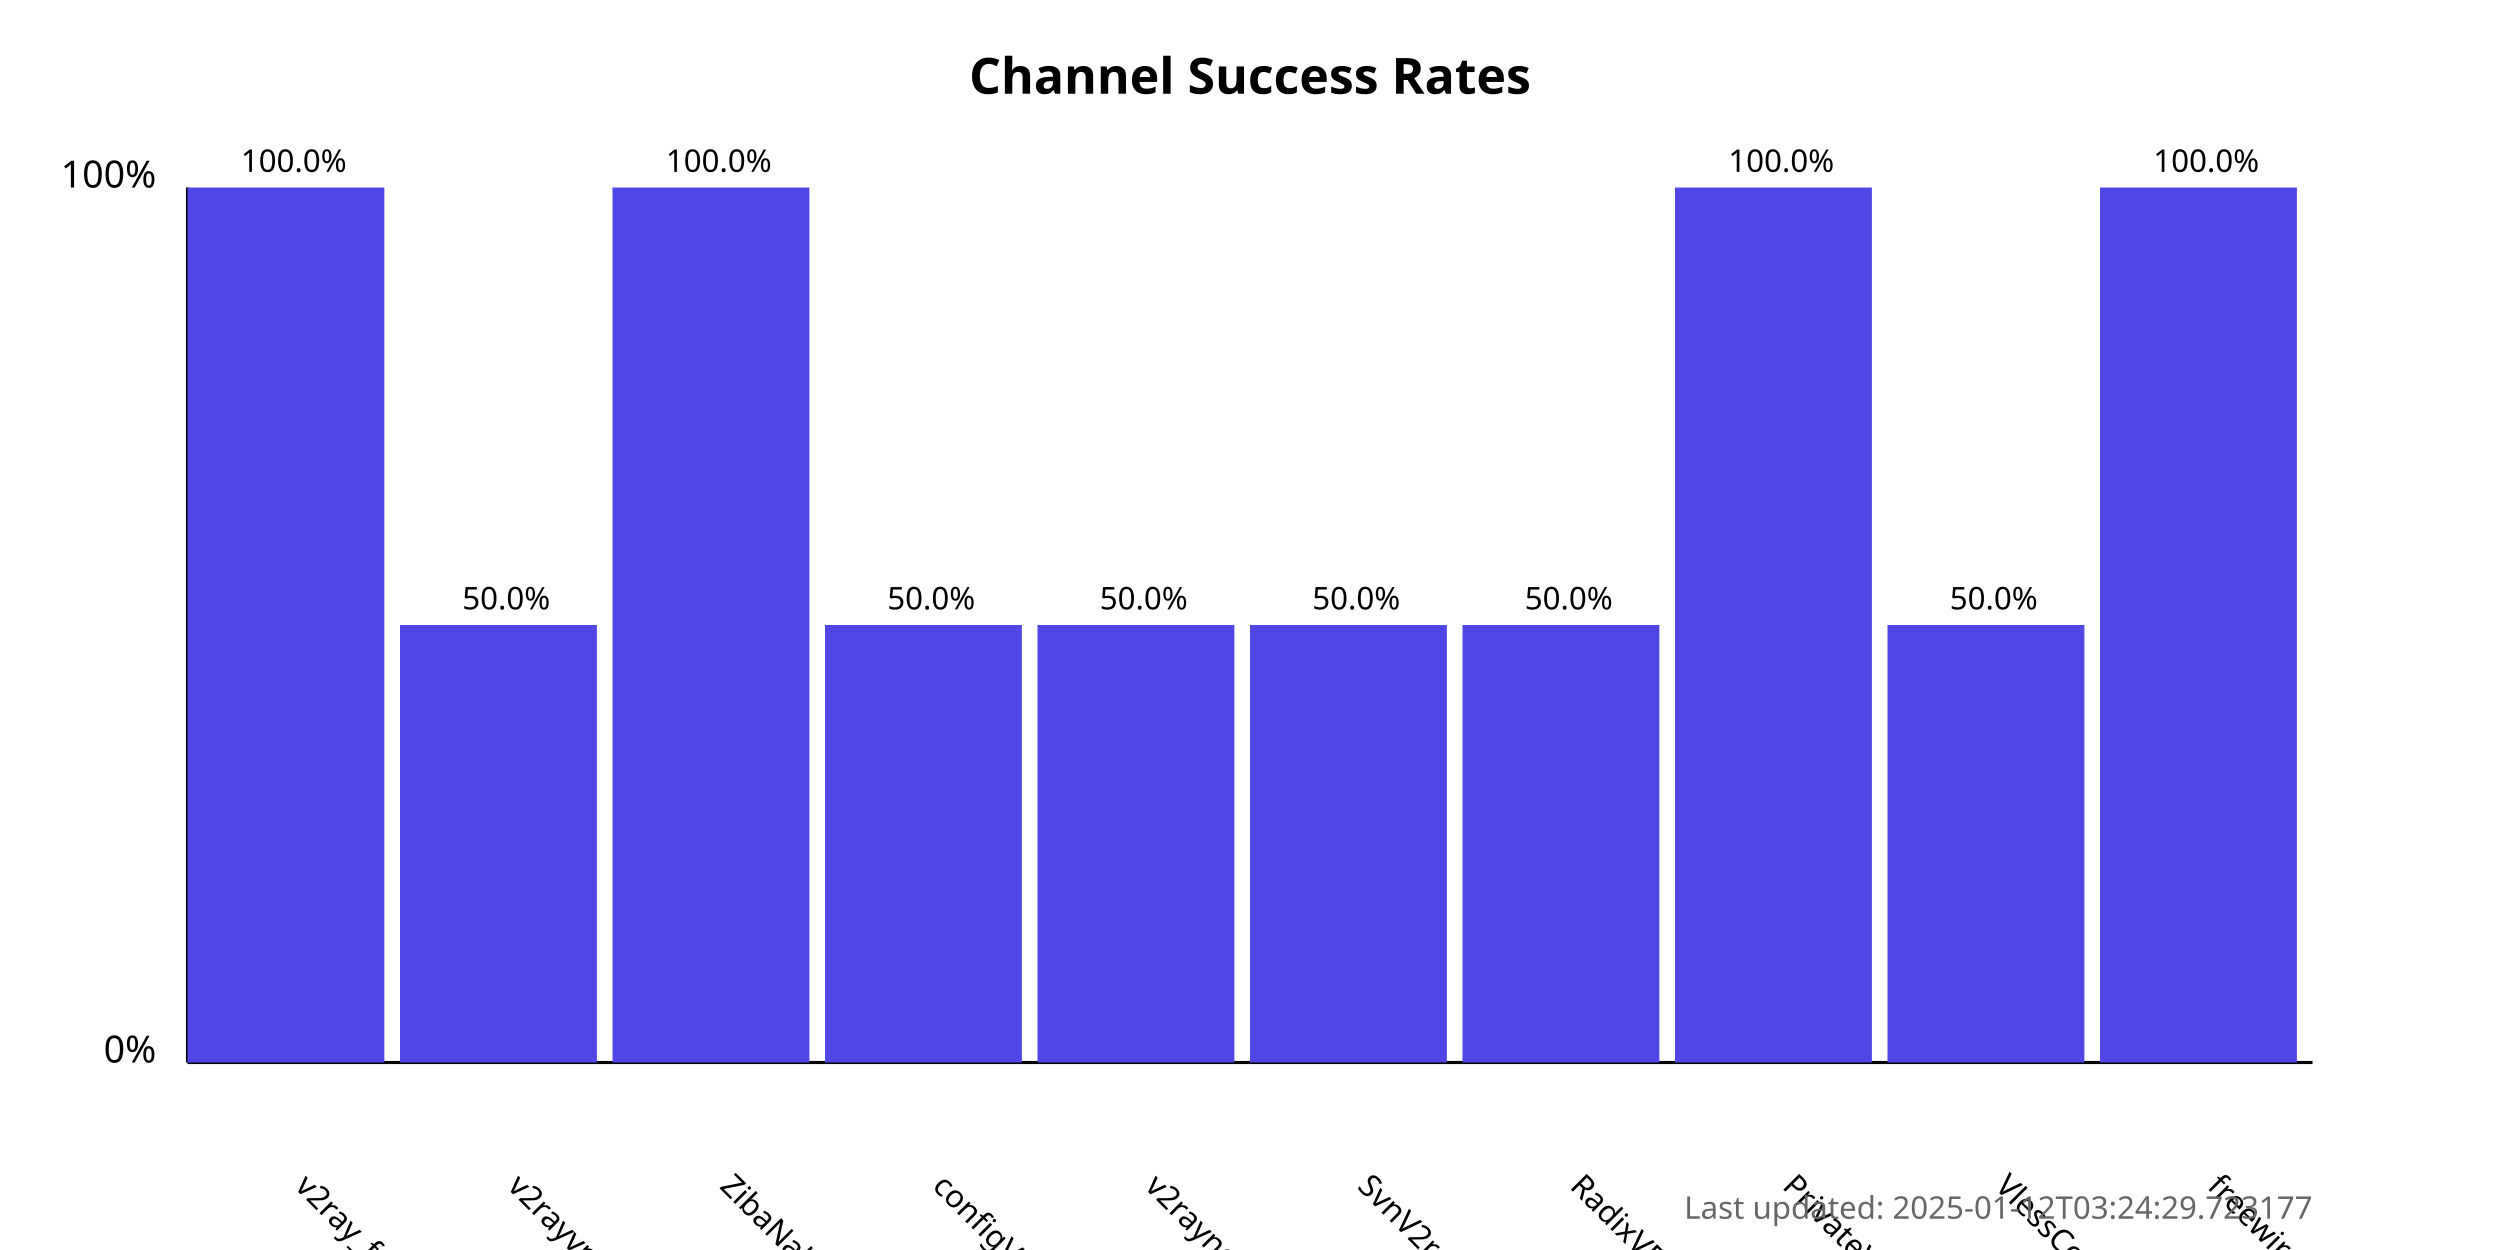
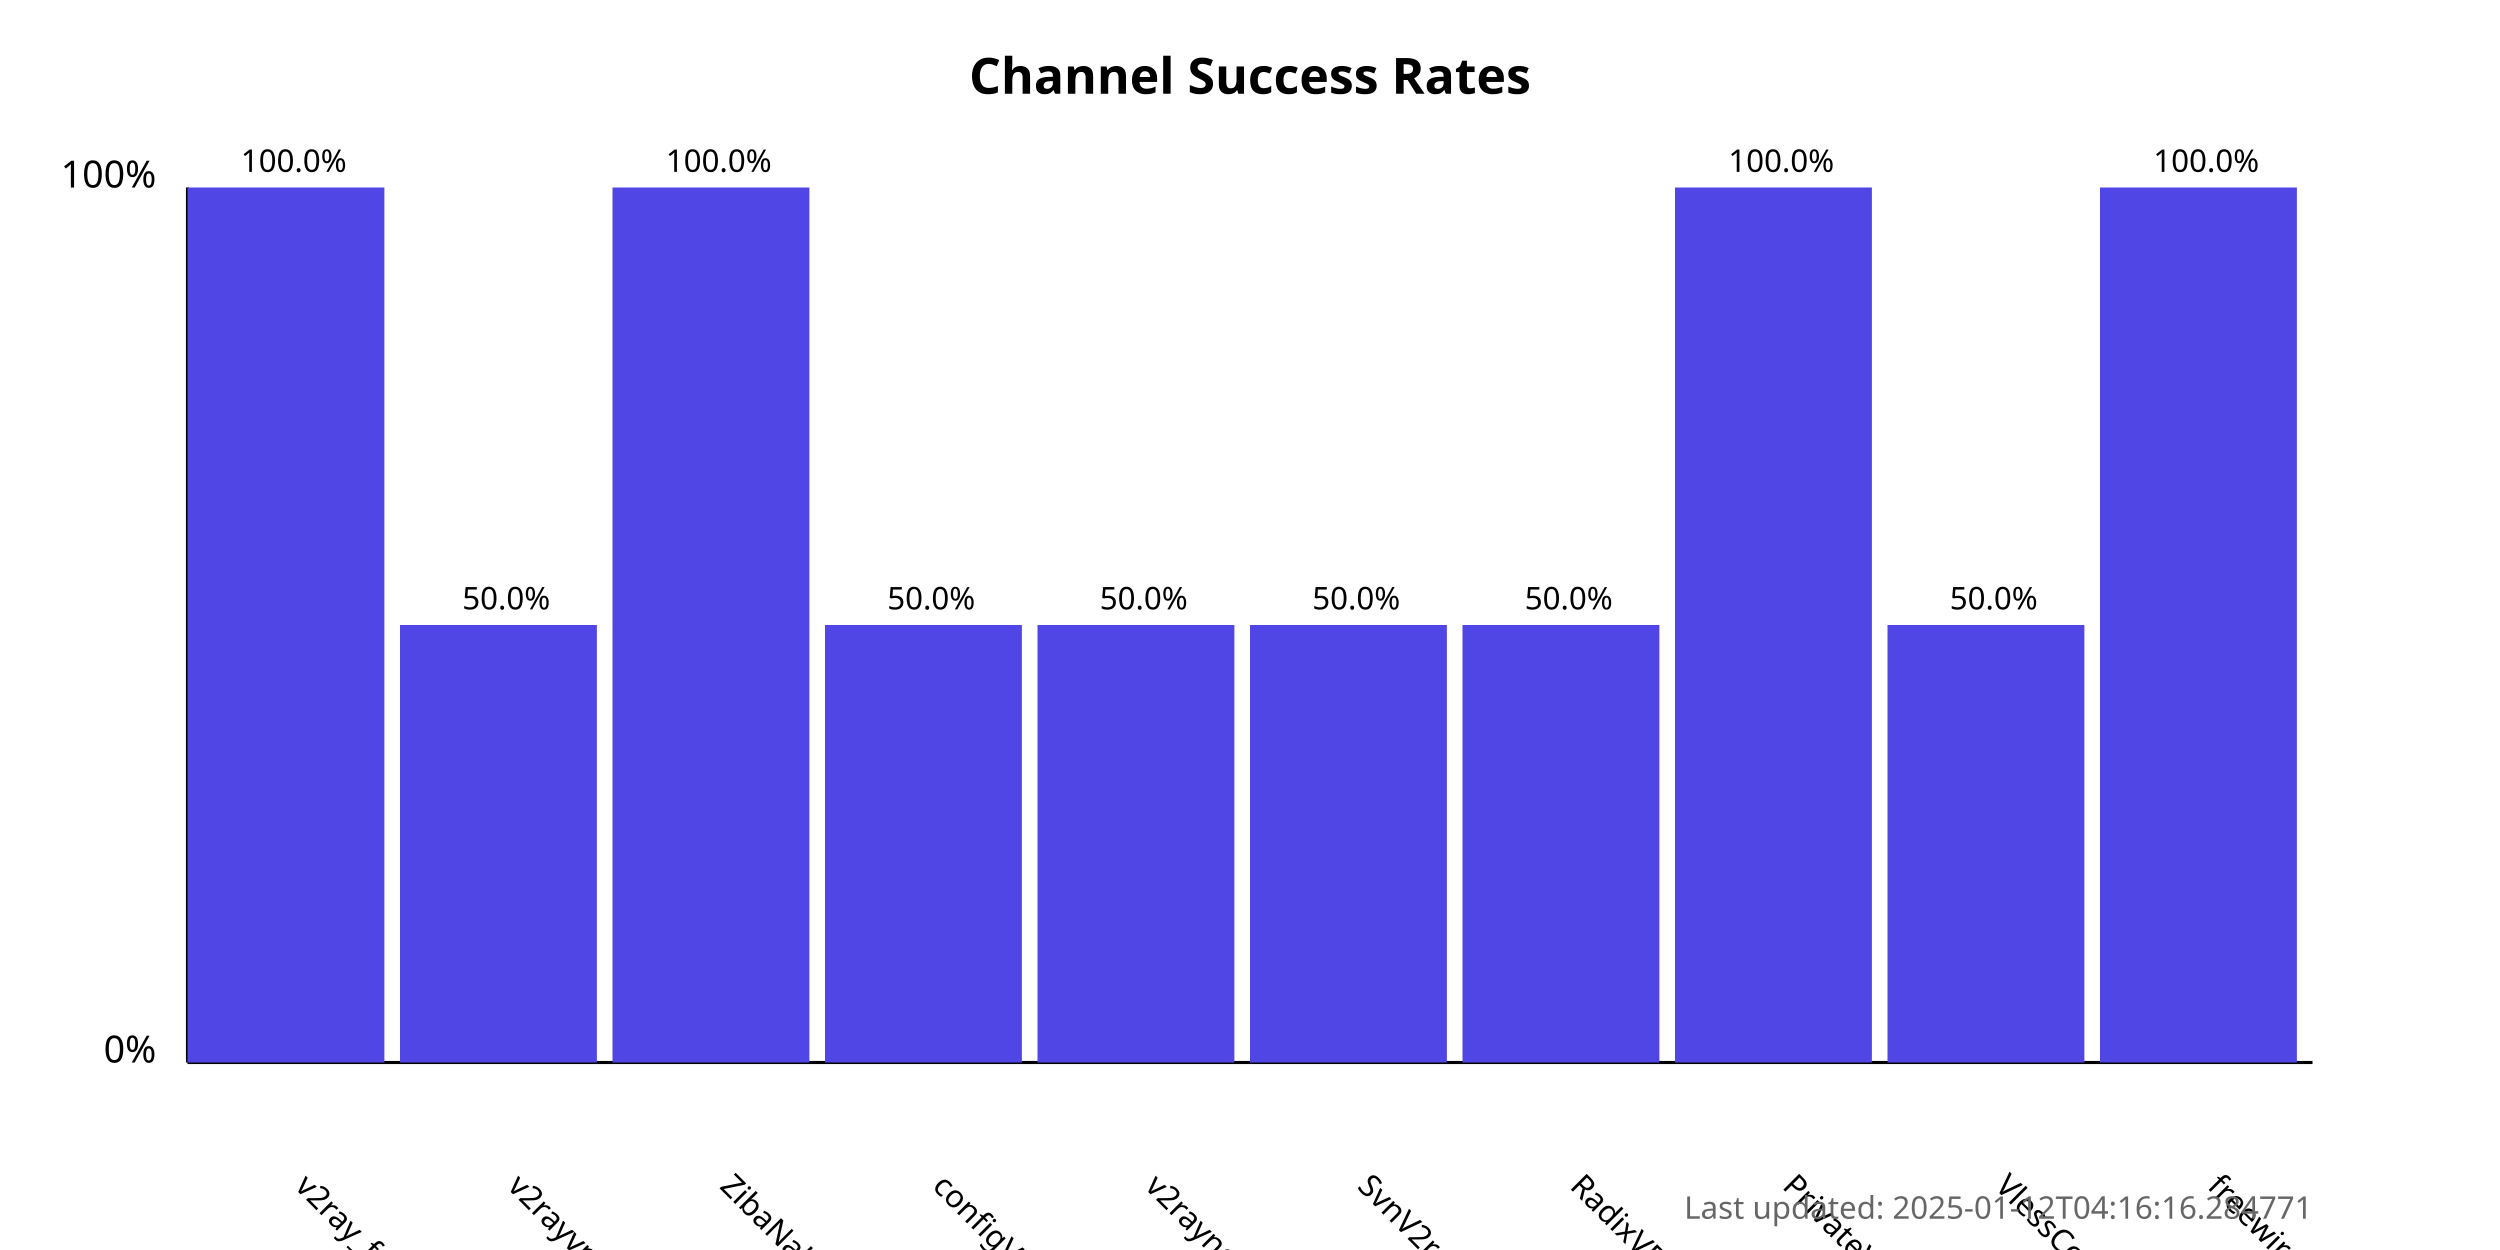
<svg xmlns="http://www.w3.org/2000/svg" width="800" height="400">
  <style>
            .chart-title { font: bold 16px sans-serif; }
            .axis-label { font: 12px sans-serif; }
            .tick-label { font: 10px sans-serif; }
            .bar { fill: #4f46e5; }
            .bar:hover { fill: #6366f1; }
            .timestamp { font: 10px sans-serif; fill: #666; }
        </style>
  <text x="400.0" y="30" text-anchor="middle" class="chart-title">
            Channel Success Rates
        </text>
  <line x1="60" y1="340" x2="60" y2="60" stroke="black" stroke-width="1" />
  <line x1="60" y1="340" x2="740" y2="340" stroke="black" stroke-width="1" />
  <text x="50" y="340" text-anchor="end" class="axis-label">0%</text>
  <text x="50" y="60" text-anchor="end" class="axis-label">100%</text>
  <g>
    <rect x="60" y="60.0" width="63.0" height="280.0" class="bar" />
    <text x="94.0" y="380" transform="rotate(45, 94.0, 380)" text-anchor="start" class="tick-label">
                v2ray_free_conf
            </text>
    <text x="94.0" y="55.0" text-anchor="middle" class="tick-label">
                100.0%
            </text>
  </g>
  <g>
    <rect x="128.0" y="200.0" width="63.0" height="140.0" class="bar" />
    <text x="162.0" y="380" transform="rotate(45, 162.0, 380)" text-anchor="start" class="tick-label">
                v2rayvpno
            </text>
    <text x="162.0" y="195.0" text-anchor="middle" class="tick-label">
                50.0%
            </text>
  </g>
  <g>
    <rect x="196.0" y="60.0" width="63.0" height="280.0" class="bar" />
    <text x="230.0" y="380" transform="rotate(45, 230.0, 380)" text-anchor="start" class="tick-label">
                ZibaNabz
            </text>
    <text x="230.0" y="55.0" text-anchor="middle" class="tick-label">
                100.0%
            </text>
  </g>
  <g>
    <rect x="264.0" y="200.0" width="63.0" height="140.0" class="bar" />
    <text x="298.0" y="380" transform="rotate(45, 298.0, 380)" text-anchor="start" class="tick-label">
                configV2rayForFree
            </text>
    <text x="298.0" y="195.0" text-anchor="middle" class="tick-label">
                50.0%
            </text>
  </g>
  <g>
    <rect x="332.0" y="200.0" width="63.0" height="140.0" class="bar" />
    <text x="366.0" y="380" transform="rotate(45, 366.0, 380)" text-anchor="start" class="tick-label">
                v2rayngvpn
            </text>
    <text x="366.0" y="195.0" text-anchor="middle" class="tick-label">
                50.0%
            </text>
  </g>
  <g>
    <rect x="400.0" y="200.0" width="63.0" height="140.0" class="bar" />
    <text x="434.0" y="380" transform="rotate(45, 434.0, 380)" text-anchor="start" class="tick-label">
                SvnV2ray
            </text>
    <text x="434.0" y="195.0" text-anchor="middle" class="tick-label">
                50.0%
            </text>
  </g>
  <g>
    <rect x="468.0" y="200.0" width="63.0" height="140.0" class="bar" />
    <text x="502.0" y="380" transform="rotate(45, 502.0, 380)" text-anchor="start" class="tick-label">
                RadixVPN
            </text>
    <text x="502.0" y="195.0" text-anchor="middle" class="tick-label">
                50.0%
            </text>
  </g>
  <g>
    <rect x="536.0" y="60.0" width="63.0" height="280.0" class="bar" />
    <text x="570.0" y="380" transform="rotate(45, 570.0, 380)" text-anchor="start" class="tick-label">
                PrivateVPNs
            </text>
    <text x="570.0" y="55.0" text-anchor="middle" class="tick-label">
                100.0%
            </text>
  </g>
  <g>
    <rect x="604.0" y="200.0" width="63.0" height="140.0" class="bar" />
    <text x="638.0" y="380" transform="rotate(45, 638.0, 380)" text-anchor="start" class="tick-label">
                VlessConfig
            </text>
    <text x="638.0" y="195.0" text-anchor="middle" class="tick-label">
                50.0%
            </text>
  </g>
  <g>
    <rect x="672.0" y="60.0" width="63.0" height="280.0" class="bar" />
    <text x="706.0" y="380" transform="rotate(45, 706.0, 380)" text-anchor="start" class="tick-label">
                freewireguard
            </text>
    <text x="706.0" y="55.0" text-anchor="middle" class="tick-label">
                100.0%
            </text>
  </g>
  <text x="740" y="390" text-anchor="end" class="timestamp">
-             Last updated: 2025-01-12T03:24:29.723177
+             Last updated: 2025-01-12T04:16:16.284771
        </text>
</svg>
